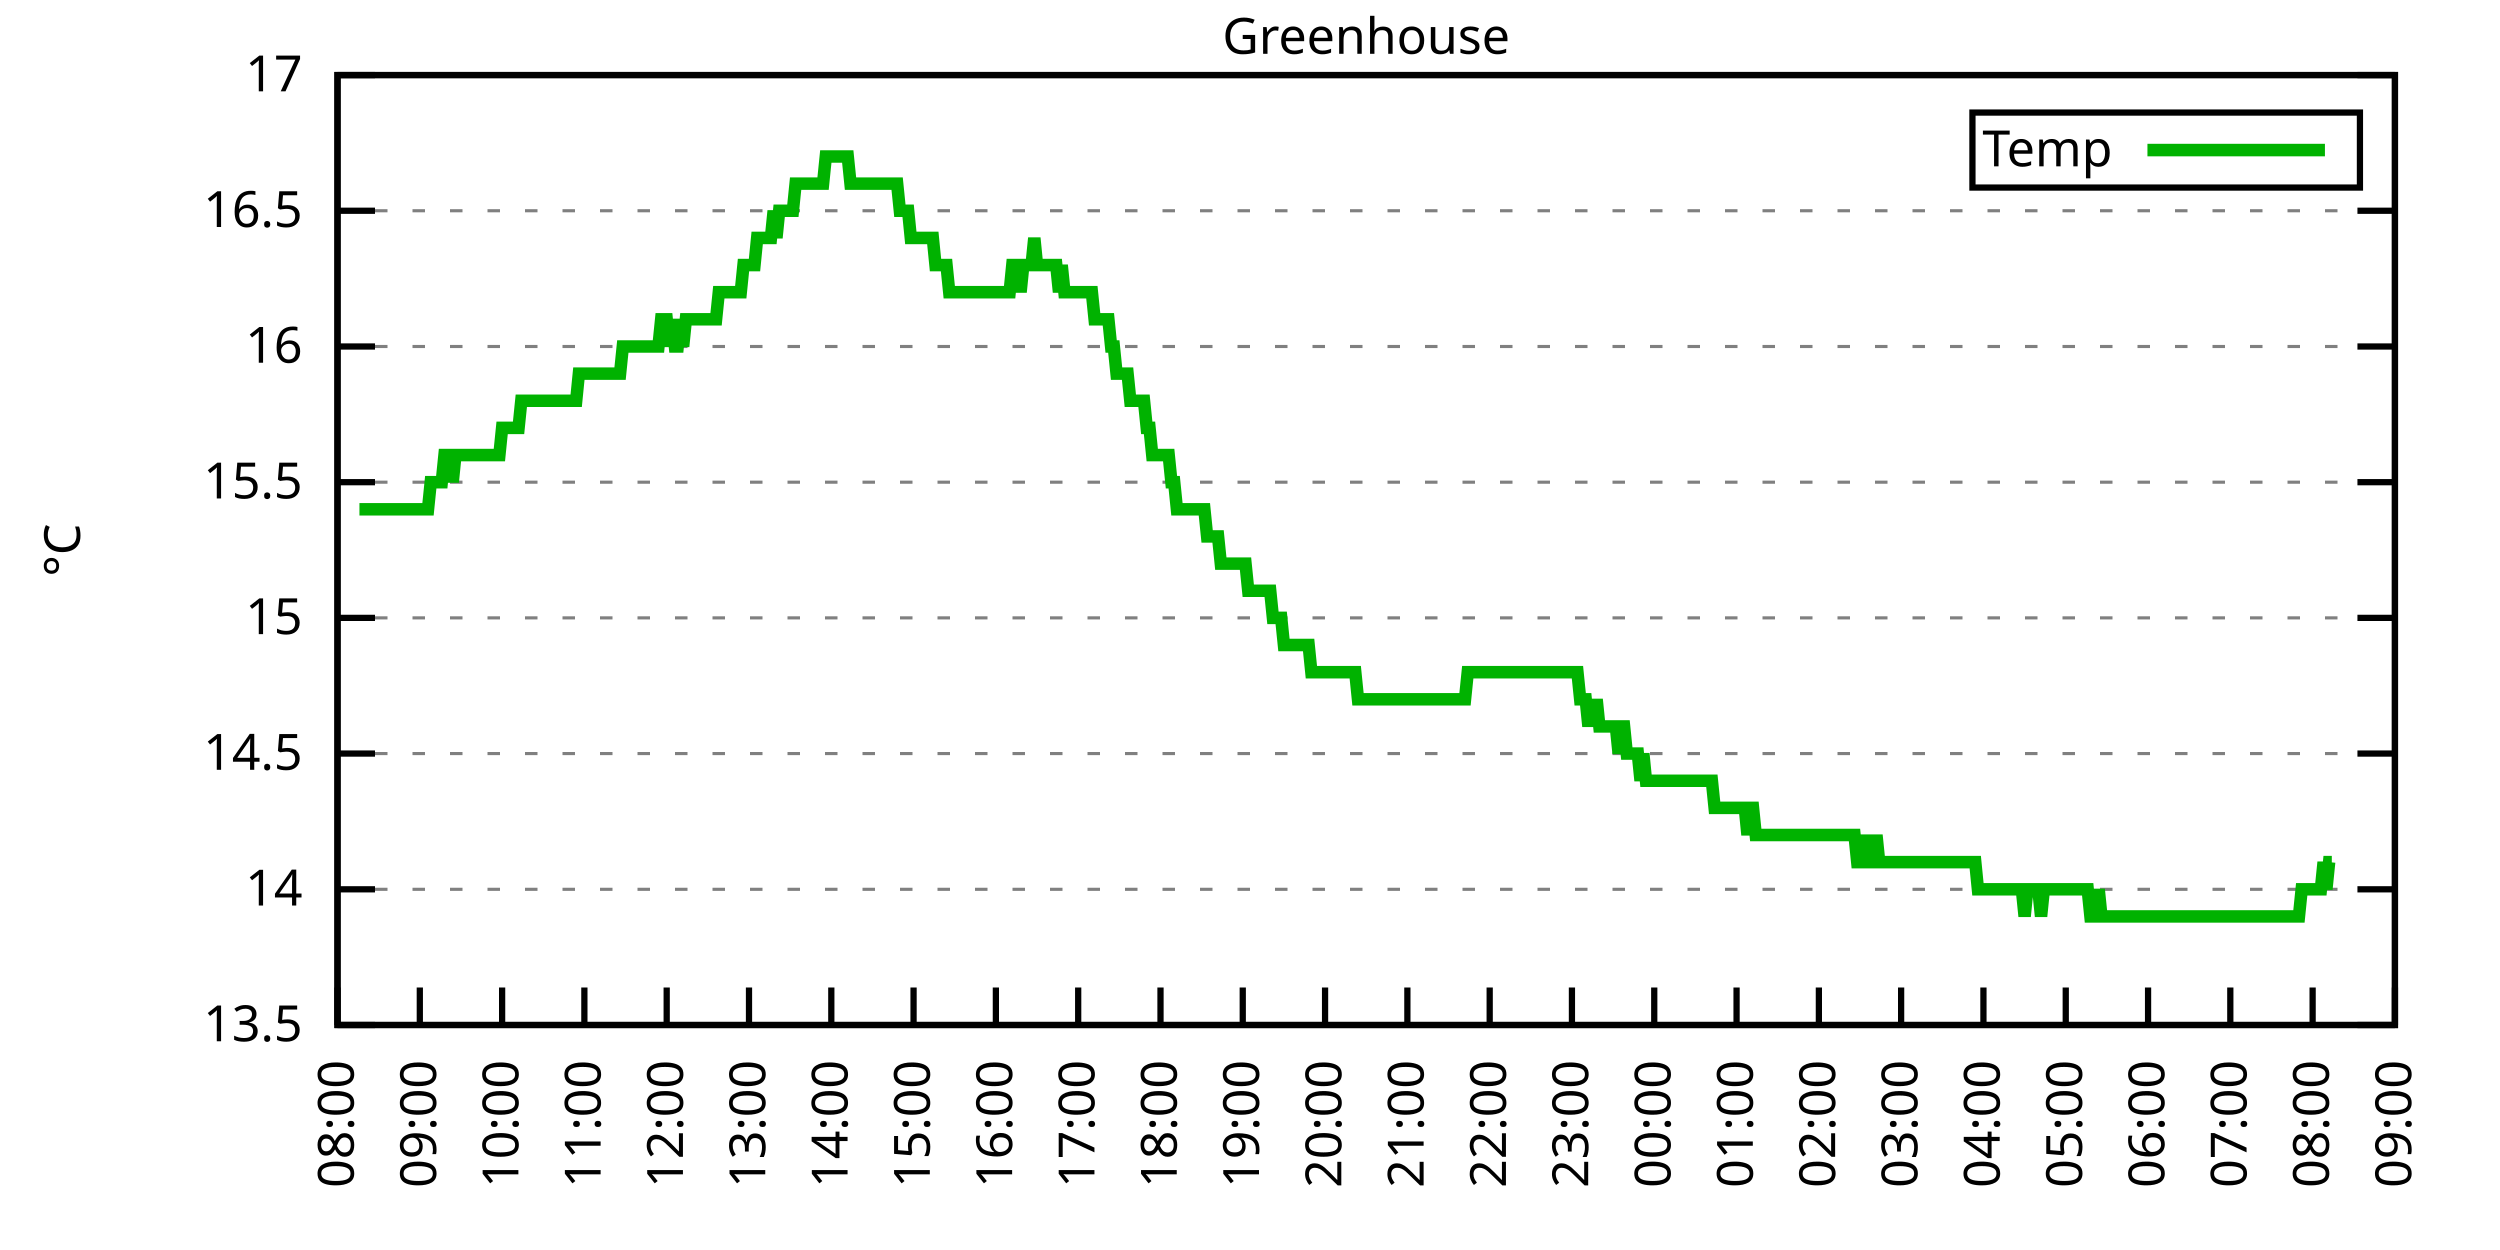
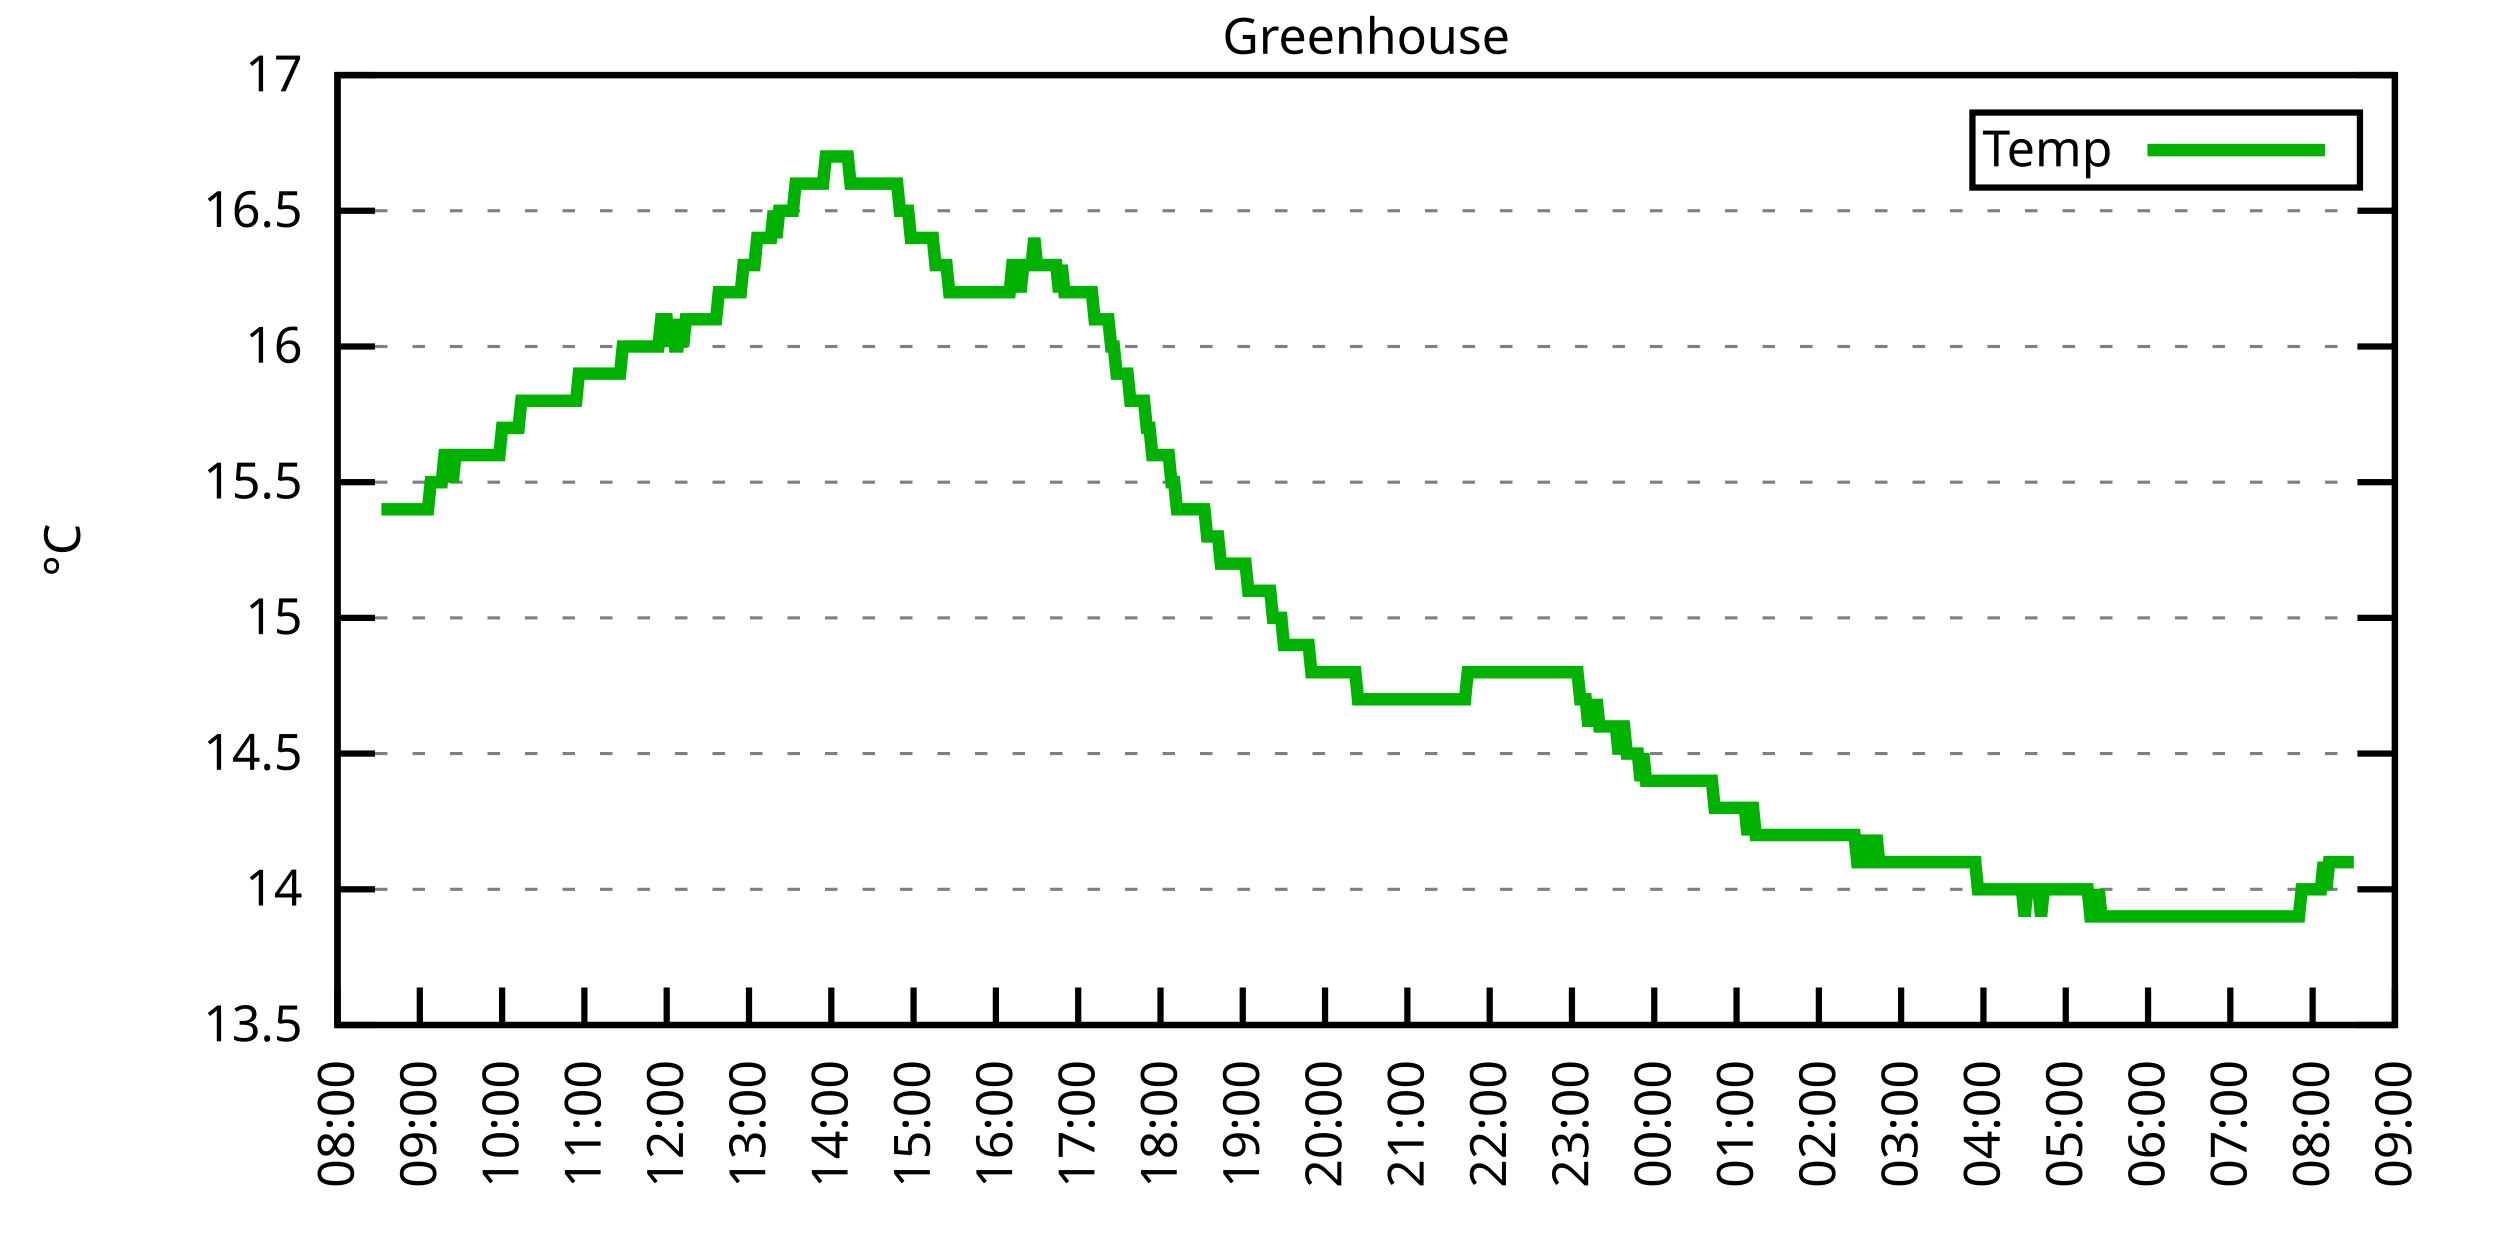
<svg xmlns="http://www.w3.org/2000/svg" xmlns:xlink="http://www.w3.org/1999/xlink" width="400" height="200" viewBox="0 0 400 200">
  <g id="gnuplot_canvas">
    <rect x="0" y="0" width="400" height="200" fill="none" />
    <defs>
      <circle id="gpDot" r="0.5" stroke-width="0.5" stroke="currentColor" />
      <path id="gpPt0" stroke-width="0.333" stroke="currentColor" d="M-1,0 h2 M0,-1 v2" />
      <path id="gpPt1" stroke-width="0.333" stroke="currentColor" d="M-1,-1 L1,1 M1,-1 L-1,1" />
      <path id="gpPt2" stroke-width="0.333" stroke="currentColor" d="M-1,0 L1,0 M0,-1 L0,1 M-1,-1 L1,1 M-1,1 L1,-1" />
      <rect id="gpPt3" stroke-width="0.333" stroke="currentColor" x="-1" y="-1" width="2" height="2" />
      <rect id="gpPt4" stroke-width="0.333" stroke="currentColor" fill="currentColor" x="-1" y="-1" width="2" height="2" />
      <circle id="gpPt5" stroke-width="0.333" stroke="currentColor" cx="0" cy="0" r="1" />
      <use xlink:href="#gpPt5" id="gpPt6" fill="currentColor" stroke="none" />
      <path id="gpPt7" stroke-width="0.333" stroke="currentColor" d="M0,-1.33 L-1.33,0.67 L1.33,0.67 z" />
      <use xlink:href="#gpPt7" id="gpPt8" fill="currentColor" stroke="none" />
      <use xlink:href="#gpPt7" id="gpPt9" stroke="currentColor" transform="rotate(180)" />
      <use xlink:href="#gpPt9" id="gpPt10" fill="currentColor" stroke="none" />
      <use xlink:href="#gpPt3" id="gpPt11" stroke="currentColor" transform="rotate(45)" />
      <use xlink:href="#gpPt11" id="gpPt12" fill="currentColor" stroke="none" />
      <path id="gpPt13" stroke-width="0.333" stroke="currentColor" d="M0,1.330 L1.265,0.411 L0.782,-1.067 L-0.782,-1.076 L-1.265,0.411 z" />
      <use xlink:href="#gpPt13" id="gpPt14" fill="currentColor" stroke="none" />
      <filter id="textbox" filterUnits="objectBoundingBox" x="0" y="0" height="1" width="1">
        <feFlood flood-color="white" flood-opacity="1" result="bgnd" />
        <feComposite in="SourceGraphic" in2="bgnd" operator="atop" />
      </filter>
      <filter id="greybox" filterUnits="objectBoundingBox" x="0" y="0" height="1" width="1">
        <feFlood flood-color="lightgrey" flood-opacity="1" result="grey" />
        <feComposite in="SourceGraphic" in2="grey" operator="atop" />
      </filter>
    </defs>
    <g fill="none" color="white" stroke="currentColor" stroke-width="1.00" stroke-linecap="butt" stroke-linejoin="miter">
</g>
    <g fill="none" color="black" stroke="currentColor" stroke-width="1.00" stroke-linecap="butt" stroke-linejoin="miter">
      <g stroke="none" shape-rendering="crispEdges">
        <polygon fill="rgb(255, 255, 255)" points="54.00,164.00 383.18,164.00 383.18,12.02 54.00,12.02 " />
      </g>
    </g>
    <g fill="none" color="black" stroke="currentColor" stroke-width="1.00" stroke-linecap="butt" stroke-linejoin="miter">
</g>
    <g fill="none" color="black" stroke="black" stroke-width="0.50" stroke-linecap="butt" stroke-linejoin="miter">
</g>
    <g fill="none" color="gray" stroke="currentColor" stroke-width="0.50" stroke-linecap="butt" stroke-linejoin="miter">
      <path stroke="gray" stroke-dasharray="2,4" class="gridline" d="M54.00,164.00 L383.19,164.00  " />
    </g>
    <g fill="none" color="gray" stroke="gray" stroke-width="1.00" stroke-linecap="butt" stroke-linejoin="miter">
</g>
    <g fill="none" color="black" stroke="currentColor" stroke-width="1.00" stroke-linecap="butt" stroke-linejoin="miter">
      <path stroke="black" d="M54.00,164.00 L60.00,164.00 M383.19,164.00 L377.19,164.00  " />
      <g transform="translate(48.40,166.60)" stroke="none" fill="black" font-family="Sans" font-size="8.00" text-anchor="end">
        <text>
          <tspan font-family="Sans"> 13.5</tspan>
        </text>
      </g>
    </g>
    <g fill="none" color="black" stroke="currentColor" stroke-width="1.00" stroke-linecap="butt" stroke-linejoin="miter">
</g>
    <g fill="none" color="black" stroke="black" stroke-width="0.50" stroke-linecap="butt" stroke-linejoin="miter">
</g>
    <g fill="none" color="gray" stroke="currentColor" stroke-width="0.50" stroke-linecap="butt" stroke-linejoin="miter">
      <path stroke="gray" stroke-dasharray="2,4" class="gridline" d="M54.00,142.29 L383.19,142.29  " />
    </g>
    <g fill="none" color="gray" stroke="gray" stroke-width="1.00" stroke-linecap="butt" stroke-linejoin="miter">
</g>
    <g fill="none" color="black" stroke="currentColor" stroke-width="1.00" stroke-linecap="butt" stroke-linejoin="miter">
      <path stroke="black" d="M54.00,142.29 L60.00,142.29 M383.19,142.29 L377.19,142.29  " />
      <g transform="translate(48.40,144.89)" stroke="none" fill="black" font-family="Sans" font-size="8.00" text-anchor="end">
        <text>
          <tspan font-family="Sans"> 14</tspan>
        </text>
      </g>
    </g>
    <g fill="none" color="black" stroke="currentColor" stroke-width="1.00" stroke-linecap="butt" stroke-linejoin="miter">
</g>
    <g fill="none" color="black" stroke="black" stroke-width="0.50" stroke-linecap="butt" stroke-linejoin="miter">
</g>
    <g fill="none" color="gray" stroke="currentColor" stroke-width="0.50" stroke-linecap="butt" stroke-linejoin="miter">
      <path stroke="gray" stroke-dasharray="2,4" class="gridline" d="M54.00,120.57 L383.19,120.57  " />
    </g>
    <g fill="none" color="gray" stroke="gray" stroke-width="1.00" stroke-linecap="butt" stroke-linejoin="miter">
</g>
    <g fill="none" color="black" stroke="currentColor" stroke-width="1.00" stroke-linecap="butt" stroke-linejoin="miter">
      <path stroke="black" d="M54.00,120.57 L60.00,120.57 M383.19,120.57 L377.19,120.57  " />
      <g transform="translate(48.40,123.17)" stroke="none" fill="black" font-family="Sans" font-size="8.00" text-anchor="end">
        <text>
          <tspan font-family="Sans"> 14.5</tspan>
        </text>
      </g>
    </g>
    <g fill="none" color="black" stroke="currentColor" stroke-width="1.00" stroke-linecap="butt" stroke-linejoin="miter">
</g>
    <g fill="none" color="black" stroke="black" stroke-width="0.50" stroke-linecap="butt" stroke-linejoin="miter">
</g>
    <g fill="none" color="gray" stroke="currentColor" stroke-width="0.50" stroke-linecap="butt" stroke-linejoin="miter">
      <path stroke="gray" stroke-dasharray="2,4" class="gridline" d="M54.00,98.86 L383.19,98.86  " />
    </g>
    <g fill="none" color="gray" stroke="gray" stroke-width="1.00" stroke-linecap="butt" stroke-linejoin="miter">
</g>
    <g fill="none" color="black" stroke="currentColor" stroke-width="1.00" stroke-linecap="butt" stroke-linejoin="miter">
      <path stroke="black" d="M54.00,98.86 L60.00,98.86 M383.19,98.86 L377.19,98.86  " />
      <g transform="translate(48.40,101.46)" stroke="none" fill="black" font-family="Sans" font-size="8.00" text-anchor="end">
        <text>
          <tspan font-family="Sans"> 15</tspan>
        </text>
      </g>
    </g>
    <g fill="none" color="black" stroke="currentColor" stroke-width="1.00" stroke-linecap="butt" stroke-linejoin="miter">
</g>
    <g fill="none" color="black" stroke="black" stroke-width="0.50" stroke-linecap="butt" stroke-linejoin="miter">
</g>
    <g fill="none" color="gray" stroke="currentColor" stroke-width="0.50" stroke-linecap="butt" stroke-linejoin="miter">
      <path stroke="gray" stroke-dasharray="2,4" class="gridline" d="M54.00,77.15 L383.19,77.15  " />
    </g>
    <g fill="none" color="gray" stroke="gray" stroke-width="1.00" stroke-linecap="butt" stroke-linejoin="miter">
</g>
    <g fill="none" color="black" stroke="currentColor" stroke-width="1.00" stroke-linecap="butt" stroke-linejoin="miter">
      <path stroke="black" d="M54.00,77.15 L60.00,77.15 M383.19,77.15 L377.19,77.15  " />
      <g transform="translate(48.40,79.75)" stroke="none" fill="black" font-family="Sans" font-size="8.00" text-anchor="end">
        <text>
          <tspan font-family="Sans"> 15.5</tspan>
        </text>
      </g>
    </g>
    <g fill="none" color="black" stroke="currentColor" stroke-width="1.00" stroke-linecap="butt" stroke-linejoin="miter">
</g>
    <g fill="none" color="black" stroke="black" stroke-width="0.50" stroke-linecap="butt" stroke-linejoin="miter">
</g>
    <g fill="none" color="gray" stroke="currentColor" stroke-width="0.50" stroke-linecap="butt" stroke-linejoin="miter">
      <path stroke="gray" stroke-dasharray="2,4" class="gridline" d="M54.00,55.44 L383.19,55.44  " />
    </g>
    <g fill="none" color="gray" stroke="gray" stroke-width="1.00" stroke-linecap="butt" stroke-linejoin="miter">
</g>
    <g fill="none" color="black" stroke="currentColor" stroke-width="1.00" stroke-linecap="butt" stroke-linejoin="miter">
      <path stroke="black" d="M54.00,55.44 L60.00,55.44 M383.19,55.44 L377.19,55.44  " />
      <g transform="translate(48.40,58.04)" stroke="none" fill="black" font-family="Sans" font-size="8.00" text-anchor="end">
        <text>
          <tspan font-family="Sans"> 16</tspan>
        </text>
      </g>
    </g>
    <g fill="none" color="black" stroke="currentColor" stroke-width="1.00" stroke-linecap="butt" stroke-linejoin="miter">
</g>
    <g fill="none" color="black" stroke="black" stroke-width="0.50" stroke-linecap="butt" stroke-linejoin="miter">
</g>
    <g fill="none" color="gray" stroke="currentColor" stroke-width="0.50" stroke-linecap="butt" stroke-linejoin="miter">
      <path stroke="gray" stroke-dasharray="2,4" class="gridline" d="M54.00,33.72 L383.19,33.72  " />
    </g>
    <g fill="none" color="gray" stroke="gray" stroke-width="1.00" stroke-linecap="butt" stroke-linejoin="miter">
</g>
    <g fill="none" color="black" stroke="currentColor" stroke-width="1.00" stroke-linecap="butt" stroke-linejoin="miter">
      <path stroke="black" d="M54.00,33.72 L60.00,33.72 M383.19,33.72 L377.19,33.72  " />
      <g transform="translate(48.40,36.32)" stroke="none" fill="black" font-family="Sans" font-size="8.00" text-anchor="end">
        <text>
          <tspan font-family="Sans"> 16.5</tspan>
        </text>
      </g>
    </g>
    <g fill="none" color="black" stroke="currentColor" stroke-width="1.00" stroke-linecap="butt" stroke-linejoin="miter">
</g>
    <g fill="none" color="black" stroke="black" stroke-width="0.50" stroke-linecap="butt" stroke-linejoin="miter">
</g>
    <g fill="none" color="gray" stroke="currentColor" stroke-width="0.50" stroke-linecap="butt" stroke-linejoin="miter">
      <path stroke="gray" stroke-dasharray="2,4" class="gridline" d="M54.00,12.01 L383.19,12.01  " />
    </g>
    <g fill="none" color="gray" stroke="gray" stroke-width="1.00" stroke-linecap="butt" stroke-linejoin="miter">
</g>
    <g fill="none" color="black" stroke="currentColor" stroke-width="1.00" stroke-linecap="butt" stroke-linejoin="miter">
      <path stroke="black" d="M54.00,12.01 L60.00,12.01 M383.19,12.01 L377.19,12.01  " />
      <g transform="translate(48.40,14.61)" stroke="none" fill="black" font-family="Sans" font-size="8.00" text-anchor="end">
        <text>
          <tspan font-family="Sans"> 17</tspan>
        </text>
      </g>
    </g>
    <g fill="none" color="black" stroke="currentColor" stroke-width="1.00" stroke-linecap="butt" stroke-linejoin="miter">
      <path stroke="black" d="M54.00,164.00 L54.00,158.00  " />
      <g transform="translate(56.60,169.60) rotate(270.00)" stroke="none" fill="black" font-family="Sans" font-size="8.00" text-anchor="end">
        <text>
          <tspan font-family="Sans">08:00</tspan>
        </text>
      </g>
    </g>
    <g fill="none" color="black" stroke="currentColor" stroke-width="1.00" stroke-linecap="butt" stroke-linejoin="miter">
      <path stroke="black" d="M67.17,164.00 L67.17,158.00  " />
      <g transform="translate(69.77,169.60) rotate(270.00)" stroke="none" fill="black" font-family="Sans" font-size="8.00" text-anchor="end">
        <text>
          <tspan font-family="Sans">09:00</tspan>
        </text>
      </g>
    </g>
    <g fill="none" color="black" stroke="currentColor" stroke-width="1.00" stroke-linecap="butt" stroke-linejoin="miter">
      <path stroke="black" d="M80.34,164.00 L80.34,158.00  " />
      <g transform="translate(82.94,169.60) rotate(270.00)" stroke="none" fill="black" font-family="Sans" font-size="8.00" text-anchor="end">
        <text>
          <tspan font-family="Sans">10:00</tspan>
        </text>
      </g>
    </g>
    <g fill="none" color="black" stroke="currentColor" stroke-width="1.00" stroke-linecap="butt" stroke-linejoin="miter">
      <path stroke="black" d="M93.50,164.00 L93.50,158.00  " />
      <g transform="translate(96.10,169.60) rotate(270.00)" stroke="none" fill="black" font-family="Sans" font-size="8.00" text-anchor="end">
        <text>
          <tspan font-family="Sans">11:00</tspan>
        </text>
      </g>
    </g>
    <g fill="none" color="black" stroke="currentColor" stroke-width="1.00" stroke-linecap="butt" stroke-linejoin="miter">
      <path stroke="black" d="M106.67,164.00 L106.67,158.00  " />
      <g transform="translate(109.27,169.60) rotate(270.00)" stroke="none" fill="black" font-family="Sans" font-size="8.00" text-anchor="end">
        <text>
          <tspan font-family="Sans">12:00</tspan>
        </text>
      </g>
    </g>
    <g fill="none" color="black" stroke="currentColor" stroke-width="1.00" stroke-linecap="butt" stroke-linejoin="miter">
      <path stroke="black" d="M119.84,164.00 L119.84,158.00  " />
      <g transform="translate(122.44,169.60) rotate(270.00)" stroke="none" fill="black" font-family="Sans" font-size="8.00" text-anchor="end">
        <text>
          <tspan font-family="Sans">13:00</tspan>
        </text>
      </g>
    </g>
    <g fill="none" color="black" stroke="currentColor" stroke-width="1.00" stroke-linecap="butt" stroke-linejoin="miter">
      <path stroke="black" d="M133.01,164.00 L133.01,158.00  " />
      <g transform="translate(135.61,169.60) rotate(270.00)" stroke="none" fill="black" font-family="Sans" font-size="8.00" text-anchor="end">
        <text>
          <tspan font-family="Sans">14:00</tspan>
        </text>
      </g>
    </g>
    <g fill="none" color="black" stroke="currentColor" stroke-width="1.00" stroke-linecap="butt" stroke-linejoin="miter">
      <path stroke="black" d="M146.17,164.00 L146.17,158.00  " />
      <g transform="translate(148.77,169.60) rotate(270.00)" stroke="none" fill="black" font-family="Sans" font-size="8.00" text-anchor="end">
        <text>
          <tspan font-family="Sans">15:00</tspan>
        </text>
      </g>
    </g>
    <g fill="none" color="black" stroke="currentColor" stroke-width="1.00" stroke-linecap="butt" stroke-linejoin="miter">
      <path stroke="black" d="M159.34,164.00 L159.34,158.00  " />
      <g transform="translate(161.94,169.60) rotate(270.00)" stroke="none" fill="black" font-family="Sans" font-size="8.00" text-anchor="end">
        <text>
          <tspan font-family="Sans">16:00</tspan>
        </text>
      </g>
    </g>
    <g fill="none" color="black" stroke="currentColor" stroke-width="1.00" stroke-linecap="butt" stroke-linejoin="miter">
      <path stroke="black" d="M172.51,164.00 L172.51,158.00  " />
      <g transform="translate(175.11,169.60) rotate(270.00)" stroke="none" fill="black" font-family="Sans" font-size="8.00" text-anchor="end">
        <text>
          <tspan font-family="Sans">17:00</tspan>
        </text>
      </g>
    </g>
    <g fill="none" color="black" stroke="currentColor" stroke-width="1.00" stroke-linecap="butt" stroke-linejoin="miter">
      <path stroke="black" d="M185.68,164.00 L185.68,158.00  " />
      <g transform="translate(188.28,169.60) rotate(270.00)" stroke="none" fill="black" font-family="Sans" font-size="8.00" text-anchor="end">
        <text>
          <tspan font-family="Sans">18:00</tspan>
        </text>
      </g>
    </g>
    <g fill="none" color="black" stroke="currentColor" stroke-width="1.00" stroke-linecap="butt" stroke-linejoin="miter">
      <path stroke="black" d="M198.84,164.00 L198.84,158.00  " />
      <g transform="translate(201.44,169.60) rotate(270.00)" stroke="none" fill="black" font-family="Sans" font-size="8.00" text-anchor="end">
        <text>
          <tspan font-family="Sans">19:00</tspan>
        </text>
      </g>
    </g>
    <g fill="none" color="black" stroke="currentColor" stroke-width="1.00" stroke-linecap="butt" stroke-linejoin="miter">
      <path stroke="black" d="M212.01,164.00 L212.01,158.00  " />
      <g transform="translate(214.61,169.60) rotate(270.00)" stroke="none" fill="black" font-family="Sans" font-size="8.00" text-anchor="end">
        <text>
          <tspan font-family="Sans">20:00</tspan>
        </text>
      </g>
    </g>
    <g fill="none" color="black" stroke="currentColor" stroke-width="1.00" stroke-linecap="butt" stroke-linejoin="miter">
      <path stroke="black" d="M225.18,164.00 L225.18,158.00  " />
      <g transform="translate(227.78,169.60) rotate(270.00)" stroke="none" fill="black" font-family="Sans" font-size="8.00" text-anchor="end">
        <text>
          <tspan font-family="Sans">21:00</tspan>
        </text>
      </g>
    </g>
    <g fill="none" color="black" stroke="currentColor" stroke-width="1.00" stroke-linecap="butt" stroke-linejoin="miter">
      <path stroke="black" d="M238.35,164.00 L238.35,158.00  " />
      <g transform="translate(240.95,169.60) rotate(270.00)" stroke="none" fill="black" font-family="Sans" font-size="8.00" text-anchor="end">
        <text>
          <tspan font-family="Sans">22:00</tspan>
        </text>
      </g>
    </g>
    <g fill="none" color="black" stroke="currentColor" stroke-width="1.00" stroke-linecap="butt" stroke-linejoin="miter">
      <path stroke="black" d="M251.51,164.00 L251.51,158.00  " />
      <g transform="translate(254.11,169.60) rotate(270.00)" stroke="none" fill="black" font-family="Sans" font-size="8.00" text-anchor="end">
        <text>
          <tspan font-family="Sans">23:00</tspan>
        </text>
      </g>
    </g>
    <g fill="none" color="black" stroke="currentColor" stroke-width="1.00" stroke-linecap="butt" stroke-linejoin="miter">
      <path stroke="black" d="M264.68,164.00 L264.68,158.00  " />
      <g transform="translate(267.28,169.60) rotate(270.00)" stroke="none" fill="black" font-family="Sans" font-size="8.00" text-anchor="end">
        <text>
          <tspan font-family="Sans">00:00</tspan>
        </text>
      </g>
    </g>
    <g fill="none" color="black" stroke="currentColor" stroke-width="1.00" stroke-linecap="butt" stroke-linejoin="miter">
      <path stroke="black" d="M277.85,164.00 L277.85,158.00  " />
      <g transform="translate(280.45,169.60) rotate(270.00)" stroke="none" fill="black" font-family="Sans" font-size="8.00" text-anchor="end">
        <text>
          <tspan font-family="Sans">01:00</tspan>
        </text>
      </g>
    </g>
    <g fill="none" color="black" stroke="currentColor" stroke-width="1.00" stroke-linecap="butt" stroke-linejoin="miter">
      <path stroke="black" d="M291.02,164.00 L291.02,158.00  " />
      <g transform="translate(293.62,169.60) rotate(270.00)" stroke="none" fill="black" font-family="Sans" font-size="8.00" text-anchor="end">
        <text>
          <tspan font-family="Sans">02:00</tspan>
        </text>
      </g>
    </g>
    <g fill="none" color="black" stroke="currentColor" stroke-width="1.00" stroke-linecap="butt" stroke-linejoin="miter">
      <path stroke="black" d="M304.18,164.00 L304.18,158.00  " />
      <g transform="translate(306.78,169.60) rotate(270.00)" stroke="none" fill="black" font-family="Sans" font-size="8.00" text-anchor="end">
        <text>
          <tspan font-family="Sans">03:00</tspan>
        </text>
      </g>
    </g>
    <g fill="none" color="black" stroke="currentColor" stroke-width="1.00" stroke-linecap="butt" stroke-linejoin="miter">
      <path stroke="black" d="M317.35,164.00 L317.35,158.00  " />
      <g transform="translate(319.95,169.60) rotate(270.00)" stroke="none" fill="black" font-family="Sans" font-size="8.00" text-anchor="end">
        <text>
          <tspan font-family="Sans">04:00</tspan>
        </text>
      </g>
    </g>
    <g fill="none" color="black" stroke="currentColor" stroke-width="1.00" stroke-linecap="butt" stroke-linejoin="miter">
      <path stroke="black" d="M330.52,164.00 L330.52,158.00  " />
      <g transform="translate(333.12,169.60) rotate(270.00)" stroke="none" fill="black" font-family="Sans" font-size="8.00" text-anchor="end">
        <text>
          <tspan font-family="Sans">05:00</tspan>
        </text>
      </g>
    </g>
    <g fill="none" color="black" stroke="currentColor" stroke-width="1.00" stroke-linecap="butt" stroke-linejoin="miter">
      <path stroke="black" d="M343.69,164.00 L343.69,158.00  " />
      <g transform="translate(346.29,169.60) rotate(270.00)" stroke="none" fill="black" font-family="Sans" font-size="8.00" text-anchor="end">
        <text>
          <tspan font-family="Sans">06:00</tspan>
        </text>
      </g>
    </g>
    <g fill="none" color="black" stroke="currentColor" stroke-width="1.00" stroke-linecap="butt" stroke-linejoin="miter">
      <path stroke="black" d="M356.85,164.00 L356.85,158.00  " />
      <g transform="translate(359.45,169.60) rotate(270.00)" stroke="none" fill="black" font-family="Sans" font-size="8.00" text-anchor="end">
        <text>
          <tspan font-family="Sans">07:00</tspan>
        </text>
      </g>
    </g>
    <g fill="none" color="black" stroke="currentColor" stroke-width="1.00" stroke-linecap="butt" stroke-linejoin="miter">
      <path stroke="black" d="M370.02,164.00 L370.02,158.00  " />
      <g transform="translate(372.62,169.60) rotate(270.00)" stroke="none" fill="black" font-family="Sans" font-size="8.00" text-anchor="end">
        <text>
          <tspan font-family="Sans">08:00</tspan>
        </text>
      </g>
    </g>
    <g fill="none" color="black" stroke="currentColor" stroke-width="1.00" stroke-linecap="butt" stroke-linejoin="miter">
      <path stroke="black" d="M383.19,164.00 L383.19,158.00  " />
      <g transform="translate(385.79,169.60) rotate(270.00)" stroke="none" fill="black" font-family="Sans" font-size="8.00" text-anchor="end">
        <text>
          <tspan font-family="Sans">09:00</tspan>
        </text>
      </g>
    </g>
    <g fill="none" color="black" stroke="currentColor" stroke-width="1.00" stroke-linecap="butt" stroke-linejoin="miter">
</g>
    <g fill="none" color="black" stroke="currentColor" stroke-width="1.00" stroke-linecap="butt" stroke-linejoin="miter">
      <path stroke="black" d="M54.00,12.01 L54.00,164.00 L383.19,164.00 L383.19,12.01 L54.00,12.01 Z  " />
    </g>
    <g fill="none" color="black" stroke="currentColor" stroke-width="1.00" stroke-linecap="butt" stroke-linejoin="miter">
</g>
    <g fill="none" color="black" stroke="currentColor" stroke-width="1.00" stroke-linecap="butt" stroke-linejoin="miter">
      <path stroke="black" d="M315.59,30.01 L315.59,18.01 L377.59,18.01 L377.59,30.01 L315.59,30.01 Z  " />
    </g>
    <g id="Greenhouse_plot_1">
      <g fill="none" color="white" stroke="black" stroke-width="2.00" stroke-linecap="butt" stroke-linejoin="miter">
</g>
      <g fill="none" color="black" stroke="currentColor" stroke-width="2.00" stroke-linecap="butt" stroke-linejoin="miter">
        <g transform="translate(337.99,26.61)" stroke="none" fill="black" font-family="Sans" font-size="8.00" text-anchor="end">
          <text>
            <tspan font-family="Sans">Temp</tspan>
          </text>
        </g>
      </g>
      <g fill="none" color="black" stroke="currentColor" stroke-width="2.00" stroke-linecap="butt" stroke-linejoin="miter">
-         <path stroke="rgb(  0, 178,   0)" d="M343.59,24.01 L371.99,24.01 M57.51,81.49 L57.95,81.49 L58.39,81.49 L58.83,81.49 L59.27,81.49 L59.71,81.49   L60.14,81.49 L60.58,81.49 L61.02,81.49 L61.46,81.49 L61.90,81.49 L62.34,81.49 L62.78,81.49 L63.22,81.49   L63.66,81.49 L64.10,81.49 L64.53,81.49 L64.97,81.49 L65.41,81.49 L65.85,81.49 L66.29,81.49 L66.73,81.49   L67.17,81.49 L67.61,81.49 L68.05,81.49 L68.48,81.49 L68.92,77.15 L69.36,77.15 L69.80,77.15 L70.24,77.15   L70.68,77.15 L71.12,72.81 L71.56,72.81 L72.00,72.81 L72.43,77.15 L72.87,72.81 L73.31,72.81 L73.75,72.81   L74.19,72.81 L74.63,72.81 L75.07,72.81 L75.51,72.81 L75.95,72.81 L76.38,72.81 L76.82,72.81 L77.26,72.81   L77.70,72.81 L78.14,72.81 L78.58,72.81 L79.02,72.81 L79.46,72.81 L79.90,72.81 L80.34,68.46 L80.77,68.46   L81.21,68.46 L81.65,68.46 L82.09,68.46 L82.53,68.46 L82.97,68.46 L83.41,64.12 L83.85,64.12 L84.29,64.12   L84.72,64.12 L85.16,64.12 L85.60,64.12 L86.04,64.12 L86.48,64.12 L86.92,64.12 L87.36,64.12 L87.80,64.12   L88.24,64.12 L88.67,64.12 L89.11,64.12 L89.55,64.12 L89.99,64.12 L90.43,64.12 L90.87,64.12 L91.31,64.12   L91.75,64.12 L92.19,64.12 L92.62,59.78 L93.06,59.78 L93.50,59.78 L93.94,59.78 L94.38,59.78 L94.82,59.78   L95.26,59.78 L95.70,59.78 L96.14,59.78 L96.58,59.78 L97.01,59.78 L97.45,59.78 L97.89,59.78 L98.33,59.78   L98.77,59.78 L99.21,59.78 L99.65,55.44 L100.09,55.44 L100.53,55.44 L100.96,55.44 L101.40,55.44 L101.84,55.44   L102.28,55.44 L102.72,55.44 L103.16,55.44 L103.60,55.44 L104.04,55.44 L104.48,55.44 L104.91,55.44 L105.35,55.44   L105.79,51.09 L106.23,51.09 L106.67,51.09 L107.11,55.44 L107.55,51.09 L107.99,55.44 L108.43,55.44 L108.87,51.09   L109.30,55.44 L109.74,51.09 L110.18,51.09 L110.62,51.09 L111.06,51.09 L111.50,51.09 L111.94,51.09 L112.38,51.09   L112.82,51.09 L113.25,51.09 L113.69,51.09 L114.13,51.09 L114.57,51.09 L115.01,46.75 L115.45,46.75 L115.89,46.75   L116.33,46.75 L116.77,46.75 L117.20,46.75 L117.64,46.75 L118.08,46.75 L118.52,46.75 L118.96,42.41 L119.40,42.41   L119.84,42.41 L120.28,42.41 L120.72,42.41 L121.15,38.07 L121.59,38.07 L122.03,38.07 L122.47,38.07 L122.91,38.07   L123.35,38.07 L123.79,33.72 L124.23,38.07 L124.67,33.72 L125.11,33.72 L125.54,33.72 L125.98,33.72 L126.42,33.72   L126.86,33.72 L127.30,29.38 L127.74,29.38 L128.18,29.38 L128.62,29.38 L129.06,29.38 L129.49,29.38 L129.93,29.38   L130.37,29.38 L130.81,29.38 L131.25,29.38 L131.69,29.38 L132.13,25.04 L132.57,25.04 L133.01,25.04 L133.44,25.04   L133.88,25.04 L134.32,25.04 L134.76,25.04 L135.20,25.04 L135.64,25.04 L136.08,29.38 L136.52,29.38 L136.96,29.38   L137.39,29.38 L137.83,29.38 L138.27,29.38 L138.71,29.38 L139.15,29.38 L139.59,29.38 L140.03,29.38 L140.47,29.38   L140.91,29.38 L141.35,29.38 L141.78,29.38 L142.22,29.38 L142.66,29.38 L143.10,29.38 L143.54,29.38 L143.98,33.72   L144.42,33.72 L144.86,33.72 L145.30,33.72 L145.73,38.07 L146.17,38.07 L146.61,38.07 L147.05,38.07 L147.49,38.07   L147.93,38.07 L148.37,38.07 L148.81,38.07 L149.25,38.07 L149.68,42.41 L150.12,42.41 L150.56,42.41 L151.00,42.41   L151.44,42.41 L151.88,46.75 L152.32,46.75 L152.76,46.75 L153.20,46.75 L153.63,46.75 L154.07,46.75 L154.51,46.75   L154.95,46.75 L155.39,46.75 L155.83,46.75 L156.27,46.75 L156.71,46.75 L157.15,46.75 L157.59,46.75 L158.02,46.75   L158.46,46.75 L158.90,46.75 L159.34,46.75 L159.78,46.75 L160.22,46.75 L160.66,46.75 L161.10,46.75 L161.54,46.75   L161.97,42.41 L162.41,42.41 L162.85,42.41 L163.29,46.75 L163.73,42.41 L164.17,42.41 L164.61,42.41 L165.05,42.41   L165.49,38.07 L165.92,42.41 L166.36,42.41 L166.80,42.41 L167.24,42.41 L167.68,42.41 L168.12,42.41 L168.56,42.41   L169.00,42.41 L169.44,46.75 L169.87,42.41 L170.31,46.75 L170.75,46.75 L171.19,46.75 L171.63,46.75 L172.07,46.75   L172.51,46.75 L172.95,46.75 L173.39,46.75 L173.83,46.75 L174.26,46.75 L174.70,46.75 L175.14,51.09 L175.58,51.09   L176.02,51.09 L176.46,51.09 L176.90,51.09 L177.34,51.09 L177.78,55.44 L178.21,55.44 L178.65,59.78 L179.09,59.78   L179.53,59.78 L179.97,59.78 L180.41,59.78 L180.85,64.12 L181.29,64.12 L181.73,64.12 L182.16,64.12 L182.60,64.12   L183.04,64.12 L183.48,68.46 L183.92,68.46 L184.36,72.81 L184.80,72.81 L185.24,72.81 L185.68,72.81 L186.11,72.81   L186.55,72.81 L186.99,72.81 L187.43,77.15 L187.87,77.15 L188.31,81.49 L188.75,81.49 L189.19,81.49 L189.63,81.49   L190.07,81.49 L190.50,81.49 L190.94,81.49 L191.38,81.49 L191.82,81.49 L192.26,81.49 L192.70,81.49 L193.14,85.83   L193.58,85.83 L194.02,85.83 L194.45,85.83 L194.89,85.83 L195.33,90.18 L195.77,90.18 L196.21,90.18 L196.65,90.18   L197.09,90.18 L197.53,90.18 L197.97,90.18 L198.40,90.18 L198.84,90.18 L199.28,90.18 L199.72,94.52 L200.16,94.52   L200.60,94.52 L201.04,94.52 L201.48,94.52 L201.92,94.52 L202.35,94.52 L202.79,94.52 L203.23,94.52 L203.67,98.86   L204.11,98.86 L204.55,98.86 L204.99,98.86 L205.43,103.20 L205.87,103.20 L206.31,103.20 L206.74,103.20 L207.18,103.20   L207.62,103.20 L208.06,103.20 L208.50,103.20 L208.94,103.20 L209.38,103.20 L209.82,107.55 L210.26,107.55 L210.69,107.55   L211.13,107.55 L211.57,107.55 L212.01,107.55 L212.45,107.55 L212.89,107.55 L213.33,107.55 L213.77,107.55 L214.21,107.55   L214.64,107.55 L215.08,107.55 L215.52,107.55 L215.96,107.55 L216.40,107.55 L216.84,107.55 L217.28,111.89 L217.72,111.89   L218.16,111.89 L218.60,111.89 L219.03,111.89 L219.47,111.89 L219.91,111.89 L220.35,111.89 L220.79,111.89 L221.23,111.89   L221.67,111.89 L222.11,111.89 L222.55,111.89 L222.98,111.89 L223.42,111.89 L223.86,111.89 L224.30,111.89 L224.74,111.89   L225.18,111.89 L225.62,111.89 L226.06,111.89 L226.50,111.89 L226.93,111.89 L227.37,111.89 L227.81,111.89 L228.25,111.89   L228.69,111.89 L229.13,111.89 L229.57,111.89 L230.01,111.89 L230.45,111.89 L230.88,111.89 L231.32,111.89 L231.76,111.89   L232.20,111.89 L232.64,111.89 L233.08,111.89 L233.52,111.89 L233.96,111.89 L234.40,111.89 L234.84,107.55 L235.27,107.55   L235.71,107.55 L236.15,107.55 L236.59,107.55 L237.03,107.55 L237.47,107.55 L237.91,107.55 L238.35,107.55 L238.79,107.55   L239.22,107.55 L239.66,107.55 L240.10,107.55 L240.54,107.55 L240.98,107.55 L241.42,107.55 L241.86,107.55 L242.30,107.55   L242.74,107.55 L243.17,107.55 L243.61,107.55 L244.05,107.55 L244.49,107.55 L244.93,107.55 L245.37,107.55 L245.81,107.55   L246.25,107.55 L246.69,107.55 L247.12,107.55 L247.56,107.55 L248.00,107.55 L248.44,107.55 L248.88,107.55 L249.32,107.55   L249.76,107.55 L250.20,107.55 L250.64,107.55 L251.08,107.55 L251.51,107.55 L251.95,107.55 L252.39,107.55 L252.83,111.89   L253.27,111.89 L253.71,111.89 L254.15,116.23 L254.59,111.89 L255.03,116.23 L255.46,111.89 L255.90,116.23 L256.34,116.23   L256.78,116.23 L257.22,116.23 L257.66,116.23 L258.10,116.23 L258.54,116.23 L258.98,120.57 L259.41,116.23 L259.85,116.23   L260.29,120.57 L260.73,120.57 L261.17,120.57 L261.61,120.57 L262.05,120.57 L262.49,124.92 L262.93,120.57 L263.36,124.92   L263.80,124.92 L264.24,124.92 L264.68,124.92 L265.12,124.92 L265.56,124.92 L266.00,124.92 L266.44,124.92 L266.88,124.92   L267.32,124.92 L267.75,124.92 L268.19,124.92 L268.63,124.92 L269.07,124.92 L269.51,124.92 L269.95,124.92 L270.39,124.92   L270.83,124.92 L271.27,124.92 L271.70,124.92 L272.14,124.92 L272.58,124.92 L273.02,124.92 L273.46,124.92 L273.90,124.92   L274.34,129.26 L274.78,129.26 L275.22,129.26 L275.65,129.26 L276.09,129.26 L276.53,129.26 L276.97,129.26 L277.41,129.26   L277.85,129.26 L278.29,129.26 L278.73,129.26 L279.17,129.26 L279.60,133.60 L280.04,129.26 L280.48,129.26 L280.92,133.60   L281.36,133.60 L281.80,133.60 L282.24,133.60 L282.68,133.60 L283.12,133.60 L283.56,133.60 L283.99,133.60 L284.43,133.60   L284.87,133.60 L285.31,133.60 L285.75,133.60 L286.19,133.60 L286.63,133.60 L287.07,133.60 L287.51,133.60 L287.94,133.60   L288.38,133.60 L288.82,133.60 L289.26,133.60 L289.70,133.60 L290.14,133.60 L290.58,133.60 L291.02,133.60 L291.46,133.60   L291.89,133.60 L292.33,133.60 L292.77,133.60 L293.21,133.60 L293.65,133.60 L294.09,133.60 L294.53,133.60 L294.97,133.60   L295.41,133.60 L295.84,133.60 L296.28,133.60 L296.72,133.60 L297.16,137.94 L297.60,137.94 L298.04,137.94 L298.48,133.60   L298.92,137.94 L299.36,137.94 L299.80,137.94 L300.23,133.60 L300.67,137.94 L301.11,137.94 L301.55,137.94 L301.99,137.94   L302.43,137.94 L302.87,137.94 L303.31,137.94 L303.75,137.94 L304.18,137.94 L304.62,137.94 L305.06,137.94 L305.50,137.94   L305.94,137.94 L306.38,137.94 L306.82,137.94 L307.26,137.94 L307.70,137.94 L308.13,137.94 L308.57,137.94 L309.01,137.94   L309.45,137.94 L309.89,137.94 L310.33,137.94 L310.77,137.94 L311.21,137.94 L311.65,137.94 L312.08,137.94 L312.52,137.94   L312.96,137.94 L313.40,137.94 L313.84,137.94 L314.28,137.94 L314.72,137.94 L315.16,137.94 L315.60,137.94 L316.04,137.94   L316.47,142.29 L316.91,142.29 L317.35,142.29 L317.79,142.29 L318.23,142.29 L318.67,142.29 L319.11,142.29 L319.55,142.29   L319.99,142.29 L320.42,142.29 L320.86,142.29 L321.30,142.29 L321.74,142.29 L322.18,142.29 L322.62,142.29 L323.06,142.29   L323.50,142.29 L323.94,146.63 L324.37,142.29 L324.81,142.29 L325.25,142.29 L325.69,142.29 L326.13,142.29 L326.57,146.63   L327.01,142.29 L327.45,142.29 L327.89,142.29 L328.33,142.29 L328.76,142.29 L329.20,142.29 L329.64,142.29 L330.08,142.29   L330.52,142.29 L330.96,142.29 L331.40,142.29 L331.84,142.29 L332.28,142.29 L332.71,142.29 L333.15,142.29 L333.59,142.29   L334.03,142.29 L334.47,146.63 L334.91,146.63 L335.35,146.63 L335.79,142.29 L336.23,146.63 L336.66,146.63 L337.10,146.63   L337.54,146.63 L337.98,146.63 L338.42,146.63 L338.86,146.63 L339.30,146.63 L339.74,146.63 L340.18,146.63 L340.61,146.63   L341.05,146.63 L341.49,146.63 L341.93,146.63 L342.37,146.63 L342.81,146.63 L343.25,146.63 L343.69,146.63 L344.13,146.63   L344.57,146.63 L345.00,146.63 L345.44,146.63 L345.88,146.63 L346.32,146.63 L346.76,146.63 L347.20,146.63 L347.64,146.63   L348.08,146.63 L348.52,146.63 L348.95,146.63 L349.39,146.63 L349.83,146.63 L350.27,146.63 L350.71,146.63 L351.15,146.63   L351.59,146.63 L352.03,146.63 L352.47,146.63 L352.90,146.63 L353.34,146.63 L353.78,146.63 L354.22,146.63 L354.66,146.63   L355.10,146.63 L355.54,146.63 L355.98,146.63 L356.42,146.63 L356.85,146.63 L357.29,146.63 L357.73,146.63 L358.17,146.63   L358.61,146.63 L359.05,146.63 L359.49,146.63 L359.93,146.63 L360.37,146.63 L360.81,146.63 L361.24,146.63 L361.68,146.63   L362.12,146.63 L362.56,146.63 L363.00,146.63 L363.44,146.63 L363.88,146.63 L364.32,146.63 L364.76,146.63 L365.19,146.63   L365.63,146.63 L366.07,146.63 L366.51,146.63 L366.95,146.63 L367.39,146.63 L367.83,146.63 L368.27,142.29 L368.71,142.29   L369.14,142.29 L369.58,142.29 L370.02,142.29 L370.46,142.29 L370.90,142.29 L371.34,142.29 L371.78,137.94 L372.22,142.29   L372.66,137.94 L373.09,137.94  " />
+         <path stroke="rgb(  0, 178,   0)" d="M343.59,24.01 L371.99,24.01 M61.02,81.49 L61.46,81.49 L61.90,81.49 L62.34,81.49 L62.78,81.49 L63.22,81.49   L63.66,81.49 L64.10,81.49 L64.53,81.49 L64.97,81.49 L65.41,81.49 L65.85,81.49 L66.29,81.49 L66.73,81.49   L67.17,81.49 L67.61,81.49 L68.05,81.49 L68.48,81.49 L68.92,77.15 L69.36,77.15 L69.80,77.15 L70.24,77.15   L70.68,77.15 L71.12,72.81 L71.56,72.81 L72.00,72.81 L72.43,77.15 L72.87,72.81 L73.31,72.81 L73.75,72.81   L74.19,72.81 L74.63,72.81 L75.07,72.81 L75.51,72.81 L75.95,72.81 L76.38,72.81 L76.82,72.81 L77.26,72.81   L77.70,72.81 L78.14,72.81 L78.58,72.81 L79.02,72.81 L79.46,72.81 L79.90,72.81 L80.34,68.46 L80.77,68.46   L81.21,68.46 L81.65,68.46 L82.09,68.46 L82.53,68.46 L82.97,68.46 L83.41,64.12 L83.85,64.12 L84.29,64.12   L84.72,64.12 L85.16,64.12 L85.60,64.12 L86.04,64.12 L86.48,64.12 L86.92,64.12 L87.36,64.12 L87.80,64.12   L88.24,64.12 L88.67,64.12 L89.11,64.12 L89.55,64.12 L89.99,64.12 L90.43,64.12 L90.87,64.12 L91.31,64.12   L91.75,64.12 L92.19,64.12 L92.62,59.78 L93.06,59.78 L93.50,59.78 L93.94,59.78 L94.38,59.78 L94.82,59.78   L95.26,59.78 L95.70,59.78 L96.14,59.78 L96.58,59.78 L97.01,59.78 L97.45,59.78 L97.89,59.78 L98.33,59.78   L98.77,59.78 L99.21,59.78 L99.65,55.44 L100.09,55.44 L100.53,55.44 L100.96,55.44 L101.40,55.44 L101.84,55.44   L102.28,55.44 L102.72,55.44 L103.16,55.44 L103.60,55.44 L104.04,55.44 L104.48,55.44 L104.91,55.44 L105.35,55.44   L105.79,51.09 L106.23,51.09 L106.67,51.09 L107.11,55.44 L107.55,51.09 L107.99,55.44 L108.43,55.44 L108.87,51.09   L109.30,55.44 L109.74,51.09 L110.18,51.09 L110.62,51.09 L111.06,51.09 L111.50,51.09 L111.94,51.09 L112.38,51.09   L112.82,51.09 L113.25,51.09 L113.69,51.09 L114.13,51.09 L114.57,51.09 L115.01,46.75 L115.45,46.75 L115.89,46.75   L116.33,46.75 L116.77,46.75 L117.20,46.75 L117.64,46.75 L118.08,46.75 L118.52,46.75 L118.96,42.41 L119.40,42.41   L119.84,42.41 L120.28,42.41 L120.72,42.41 L121.15,38.07 L121.59,38.07 L122.03,38.07 L122.47,38.07 L122.91,38.07   L123.35,38.07 L123.79,33.72 L124.23,38.07 L124.67,33.72 L125.11,33.72 L125.54,33.72 L125.98,33.72 L126.42,33.72   L126.86,33.72 L127.30,29.38 L127.74,29.38 L128.18,29.38 L128.62,29.38 L129.06,29.38 L129.49,29.38 L129.93,29.38   L130.37,29.38 L130.81,29.38 L131.25,29.38 L131.69,29.38 L132.13,25.04 L132.57,25.04 L133.01,25.04 L133.44,25.04   L133.88,25.04 L134.32,25.04 L134.76,25.04 L135.20,25.04 L135.64,25.04 L136.08,29.38 L136.52,29.38 L136.96,29.38   L137.39,29.38 L137.83,29.38 L138.27,29.38 L138.71,29.38 L139.15,29.38 L139.59,29.38 L140.03,29.38 L140.47,29.38   L140.91,29.38 L141.35,29.38 L141.78,29.38 L142.22,29.38 L142.66,29.38 L143.10,29.38 L143.54,29.38 L143.98,33.72   L144.42,33.72 L144.86,33.72 L145.30,33.72 L145.73,38.07 L146.17,38.07 L146.61,38.07 L147.05,38.07 L147.49,38.07   L147.93,38.07 L148.37,38.07 L148.81,38.07 L149.25,38.07 L149.68,42.41 L150.12,42.41 L150.56,42.41 L151.00,42.41   L151.44,42.41 L151.88,46.75 L152.32,46.75 L152.76,46.75 L153.20,46.75 L153.63,46.75 L154.07,46.75 L154.51,46.75   L154.95,46.75 L155.39,46.75 L155.83,46.75 L156.27,46.75 L156.71,46.75 L157.15,46.75 L157.59,46.75 L158.02,46.75   L158.46,46.75 L158.90,46.75 L159.34,46.75 L159.78,46.75 L160.22,46.75 L160.66,46.75 L161.10,46.75 L161.54,46.75   L161.97,42.41 L162.41,42.41 L162.85,42.41 L163.29,46.75 L163.73,42.41 L164.17,42.41 L164.61,42.41 L165.05,42.41   L165.49,38.07 L165.92,42.41 L166.36,42.41 L166.80,42.41 L167.24,42.41 L167.68,42.41 L168.12,42.41 L168.56,42.41   L169.00,42.41 L169.44,46.75 L169.87,42.41 L170.31,46.75 L170.75,46.75 L171.19,46.75 L171.63,46.75 L172.07,46.75   L172.51,46.75 L172.95,46.75 L173.39,46.75 L173.83,46.75 L174.26,46.75 L174.70,46.75 L175.14,51.09 L175.58,51.09   L176.02,51.09 L176.46,51.09 L176.90,51.09 L177.34,51.09 L177.78,55.44 L178.21,55.44 L178.65,59.78 L179.09,59.78   L179.53,59.78 L179.97,59.78 L180.41,59.78 L180.85,64.12 L181.29,64.12 L181.73,64.12 L182.16,64.12 L182.60,64.12   L183.04,64.12 L183.48,68.46 L183.92,68.46 L184.36,72.81 L184.80,72.81 L185.24,72.81 L185.68,72.81 L186.11,72.81   L186.55,72.81 L186.99,72.81 L187.43,77.15 L187.87,77.15 L188.31,81.49 L188.75,81.49 L189.19,81.49 L189.63,81.49   L190.07,81.49 L190.50,81.49 L190.94,81.49 L191.38,81.49 L191.82,81.49 L192.26,81.49 L192.70,81.49 L193.14,85.83   L193.58,85.83 L194.02,85.83 L194.45,85.83 L194.89,85.83 L195.33,90.18 L195.77,90.18 L196.21,90.18 L196.65,90.18   L197.09,90.18 L197.53,90.18 L197.97,90.18 L198.40,90.18 L198.84,90.18 L199.28,90.18 L199.72,94.52 L200.16,94.52   L200.60,94.52 L201.04,94.52 L201.48,94.52 L201.92,94.52 L202.35,94.52 L202.79,94.52 L203.23,94.52 L203.67,98.86   L204.11,98.86 L204.55,98.86 L204.99,98.86 L205.43,103.20 L205.87,103.20 L206.31,103.20 L206.74,103.20 L207.18,103.20   L207.62,103.20 L208.06,103.20 L208.50,103.20 L208.94,103.20 L209.38,103.20 L209.82,107.55 L210.26,107.55 L210.69,107.55   L211.13,107.55 L211.57,107.55 L212.01,107.55 L212.45,107.55 L212.89,107.55 L213.33,107.55 L213.77,107.55 L214.21,107.55   L214.64,107.55 L215.08,107.55 L215.52,107.55 L215.96,107.55 L216.40,107.55 L216.84,107.55 L217.28,111.89 L217.72,111.89   L218.16,111.89 L218.60,111.89 L219.03,111.89 L219.47,111.89 L219.91,111.89 L220.35,111.89 L220.79,111.89 L221.23,111.89   L221.67,111.89 L222.11,111.89 L222.55,111.89 L222.98,111.89 L223.42,111.89 L223.86,111.89 L224.30,111.89 L224.74,111.89   L225.18,111.89 L225.62,111.89 L226.06,111.89 L226.50,111.89 L226.93,111.89 L227.37,111.89 L227.81,111.89 L228.25,111.89   L228.69,111.89 L229.13,111.89 L229.57,111.89 L230.01,111.89 L230.45,111.89 L230.88,111.89 L231.32,111.89 L231.76,111.89   L232.20,111.89 L232.64,111.89 L233.08,111.89 L233.52,111.89 L233.96,111.89 L234.40,111.89 L234.84,107.55 L235.27,107.55   L235.71,107.55 L236.15,107.55 L236.59,107.55 L237.03,107.55 L237.47,107.55 L237.91,107.55 L238.35,107.55 L238.79,107.55   L239.22,107.55 L239.66,107.55 L240.10,107.55 L240.54,107.55 L240.98,107.55 L241.42,107.55 L241.86,107.55 L242.30,107.55   L242.74,107.55 L243.17,107.55 L243.61,107.55 L244.05,107.55 L244.49,107.55 L244.93,107.55 L245.37,107.55 L245.81,107.55   L246.25,107.55 L246.69,107.55 L247.12,107.55 L247.56,107.55 L248.00,107.55 L248.44,107.55 L248.88,107.55 L249.32,107.55   L249.76,107.55 L250.20,107.55 L250.64,107.55 L251.08,107.55 L251.51,107.55 L251.95,107.55 L252.39,107.55 L252.83,111.89   L253.27,111.89 L253.71,111.89 L254.15,116.23 L254.59,111.89 L255.03,116.23 L255.46,111.89 L255.90,116.23 L256.34,116.23   L256.78,116.23 L257.22,116.23 L257.66,116.23 L258.10,116.23 L258.54,116.23 L258.98,120.57 L259.41,116.23 L259.85,116.23   L260.29,120.57 L260.73,120.57 L261.17,120.57 L261.61,120.57 L262.05,120.57 L262.49,124.92 L262.93,120.57 L263.36,124.92   L263.80,124.92 L264.24,124.92 L264.68,124.92 L265.12,124.92 L265.56,124.92 L266.00,124.92 L266.44,124.92 L266.88,124.92   L267.32,124.92 L267.75,124.92 L268.19,124.92 L268.63,124.92 L269.07,124.92 L269.51,124.92 L269.95,124.92 L270.39,124.92   L270.83,124.92 L271.27,124.92 L271.70,124.92 L272.14,124.92 L272.58,124.92 L273.02,124.92 L273.46,124.92 L273.90,124.92   L274.34,129.26 L274.78,129.26 L275.22,129.26 L275.65,129.26 L276.09,129.26 L276.53,129.26 L276.97,129.26 L277.41,129.26   L277.85,129.26 L278.29,129.26 L278.73,129.26 L279.17,129.26 L279.60,133.60 L280.04,129.26 L280.48,129.26 L280.92,133.60   L281.36,133.60 L281.80,133.60 L282.24,133.60 L282.68,133.60 L283.12,133.60 L283.56,133.60 L283.99,133.60 L284.43,133.60   L284.87,133.60 L285.31,133.60 L285.75,133.60 L286.19,133.60 L286.63,133.60 L287.07,133.60 L287.51,133.60 L287.94,133.60   L288.38,133.60 L288.82,133.60 L289.26,133.60 L289.70,133.60 L290.14,133.60 L290.58,133.60 L291.02,133.60 L291.46,133.60   L291.89,133.60 L292.33,133.60 L292.77,133.60 L293.21,133.60 L293.65,133.60 L294.09,133.60 L294.53,133.60 L294.97,133.60   L295.41,133.60 L295.84,133.60 L296.28,133.60 L296.72,133.60 L297.16,137.94 L297.60,137.94 L298.04,137.94 L298.48,133.60   L298.92,137.94 L299.36,137.94 L299.80,137.94 L300.23,133.60 L300.67,137.94 L301.11,137.94 L301.55,137.94 L301.99,137.94   L302.43,137.94 L302.87,137.94 L303.31,137.94 L303.75,137.94 L304.18,137.94 L304.62,137.94 L305.06,137.94 L305.50,137.94   L305.94,137.94 L306.38,137.94 L306.82,137.94 L307.26,137.94 L307.70,137.94 L308.13,137.94 L308.57,137.94 L309.01,137.94   L309.45,137.94 L309.89,137.94 L310.33,137.94 L310.77,137.94 L311.21,137.94 L311.65,137.94 L312.08,137.94 L312.52,137.94   L312.96,137.94 L313.40,137.94 L313.84,137.94 L314.28,137.94 L314.72,137.94 L315.16,137.94 L315.60,137.94 L316.04,137.94   L316.47,142.29 L316.91,142.29 L317.35,142.29 L317.79,142.29 L318.23,142.29 L318.67,142.29 L319.11,142.29 L319.55,142.29   L319.99,142.29 L320.42,142.29 L320.86,142.29 L321.30,142.29 L321.74,142.29 L322.18,142.29 L322.62,142.29 L323.06,142.29   L323.50,142.29 L323.94,146.63 L324.37,142.29 L324.81,142.29 L325.25,142.29 L325.69,142.29 L326.13,142.29 L326.57,146.63   L327.01,142.29 L327.45,142.29 L327.89,142.29 L328.33,142.29 L328.76,142.29 L329.20,142.29 L329.64,142.29 L330.08,142.29   L330.52,142.29 L330.96,142.29 L331.40,142.29 L331.84,142.29 L332.28,142.29 L332.71,142.29 L333.15,142.29 L333.59,142.29   L334.03,142.29 L334.47,146.63 L334.91,146.63 L335.35,146.63 L335.79,142.29 L336.23,146.63 L336.66,146.63 L337.10,146.63   L337.54,146.63 L337.98,146.63 L338.42,146.63 L338.86,146.63 L339.30,146.63 L339.74,146.63 L340.18,146.63 L340.61,146.63   L341.05,146.63 L341.49,146.63 L341.93,146.63 L342.37,146.63 L342.81,146.63 L343.25,146.63 L343.69,146.63 L344.13,146.63   L344.57,146.63 L345.00,146.63 L345.44,146.63 L345.88,146.63 L346.32,146.63 L346.76,146.63 L347.20,146.63 L347.64,146.63   L348.08,146.63 L348.52,146.63 L348.95,146.63 L349.39,146.63 L349.83,146.63 L350.27,146.63 L350.71,146.63 L351.15,146.63   L351.59,146.63 L352.03,146.63 L352.47,146.63 L352.90,146.63 L353.34,146.63 L353.78,146.63 L354.22,146.63 L354.66,146.63   L355.10,146.63 L355.54,146.63 L355.98,146.63 L356.42,146.63 L356.85,146.63 L357.29,146.63 L357.73,146.63 L358.17,146.63   L358.61,146.63 L359.05,146.63 L359.49,146.63 L359.93,146.63 L360.37,146.63 L360.81,146.63 L361.24,146.63 L361.68,146.63   L362.12,146.63 L362.56,146.63 L363.00,146.63 L363.44,146.63 L363.88,146.63 L364.32,146.63 L364.76,146.63 L365.19,146.63   L365.63,146.63 L366.07,146.63 L366.51,146.63 L366.95,146.63 L367.39,146.63 L367.83,146.63 L368.27,142.29 L368.71,142.29   L369.14,142.29 L369.58,142.29 L370.02,142.29 L370.46,142.29 L370.90,142.29 L371.34,142.29 L371.78,137.94 L372.22,142.29   L372.66,137.94 L373.09,137.94 L373.53,137.94 L373.97,137.94 L374.41,137.94 L374.85,137.94 L375.29,137.94 L375.73,137.94   L376.17,137.94 L376.61,137.94  " />
      </g>
    </g>
    <g fill="none" color="black" stroke="currentColor" stroke-width="2.00" stroke-linecap="butt" stroke-linejoin="miter">
</g>
    <g fill="none" color="black" stroke="black" stroke-width="1.00" stroke-linecap="butt" stroke-linejoin="miter">
</g>
    <g fill="none" color="black" stroke="currentColor" stroke-width="1.00" stroke-linecap="butt" stroke-linejoin="miter">
      <path stroke="black" d="M54.00,12.01 L54.00,164.00 L383.19,164.00 L383.19,12.01 L54.00,12.01 Z  " />
      <g transform="translate(12.80,88.01) rotate(270.00)" stroke="none" fill="black" font-family="Sans" font-size="8.00" text-anchor="middle">
        <text>
          <tspan font-family="Sans">°C</tspan>
        </text>
      </g>
    </g>
    <g fill="none" color="black" stroke="currentColor" stroke-width="1.00" stroke-linecap="butt" stroke-linejoin="miter">
</g>
    <g fill="none" color="black" stroke="currentColor" stroke-width="1.00" stroke-linecap="butt" stroke-linejoin="miter">
      <g transform="translate(218.59,8.61)" stroke="none" fill="black" font-family="Sans" font-size="8.00" text-anchor="middle">
        <text>
          <tspan font-family="Sans">Greenhouse</tspan>
        </text>
      </g>
    </g>
    <g fill="none" color="black" stroke="currentColor" stroke-width="1.00" stroke-linecap="butt" stroke-linejoin="miter">
</g>
  </g>
</svg>
